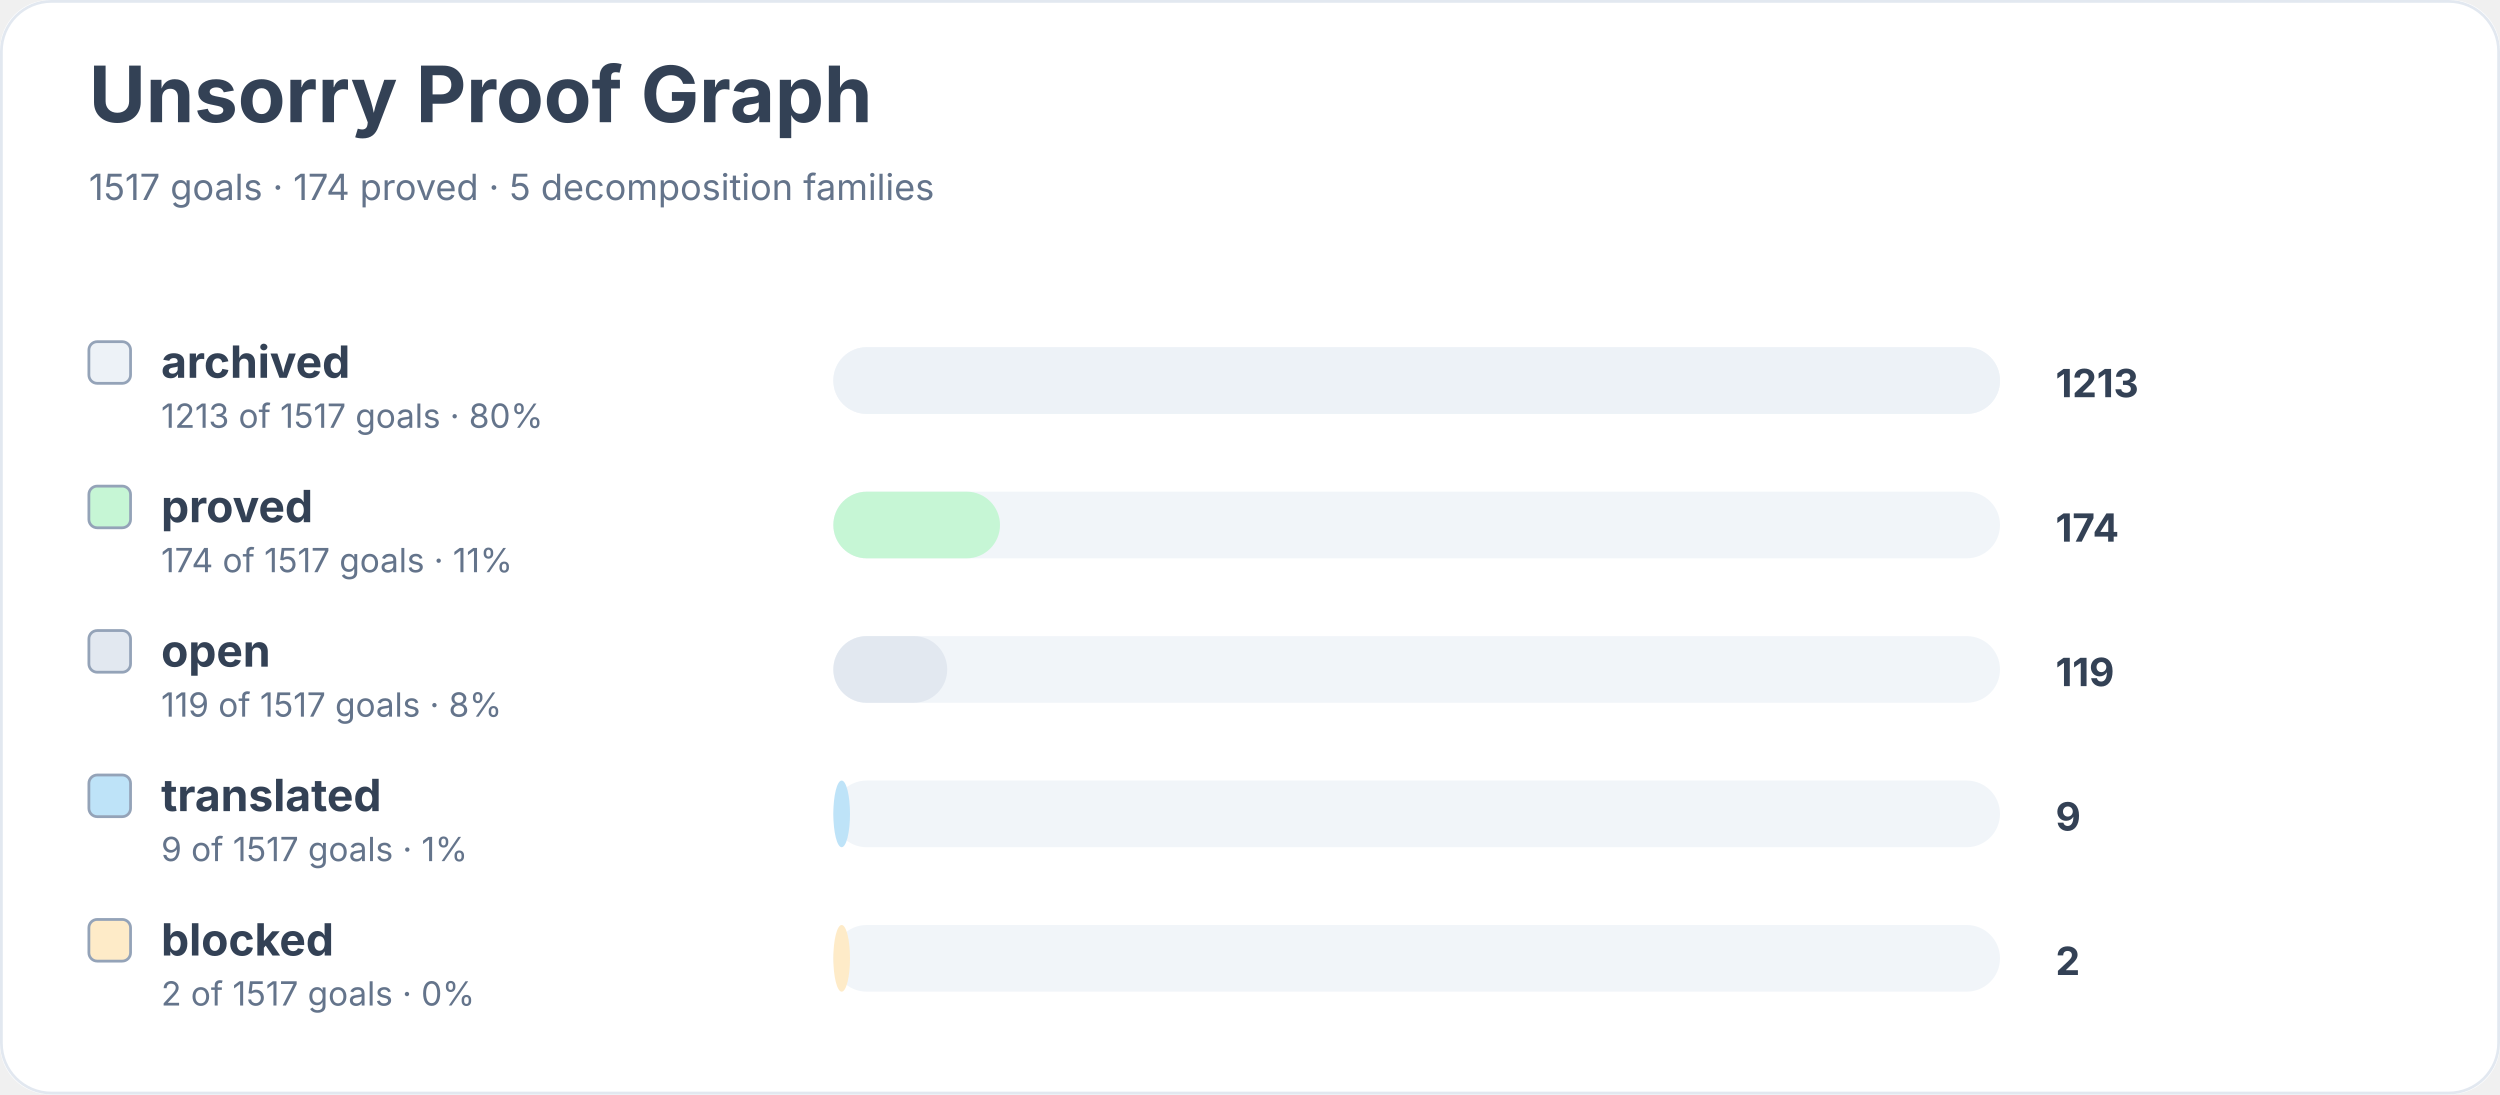
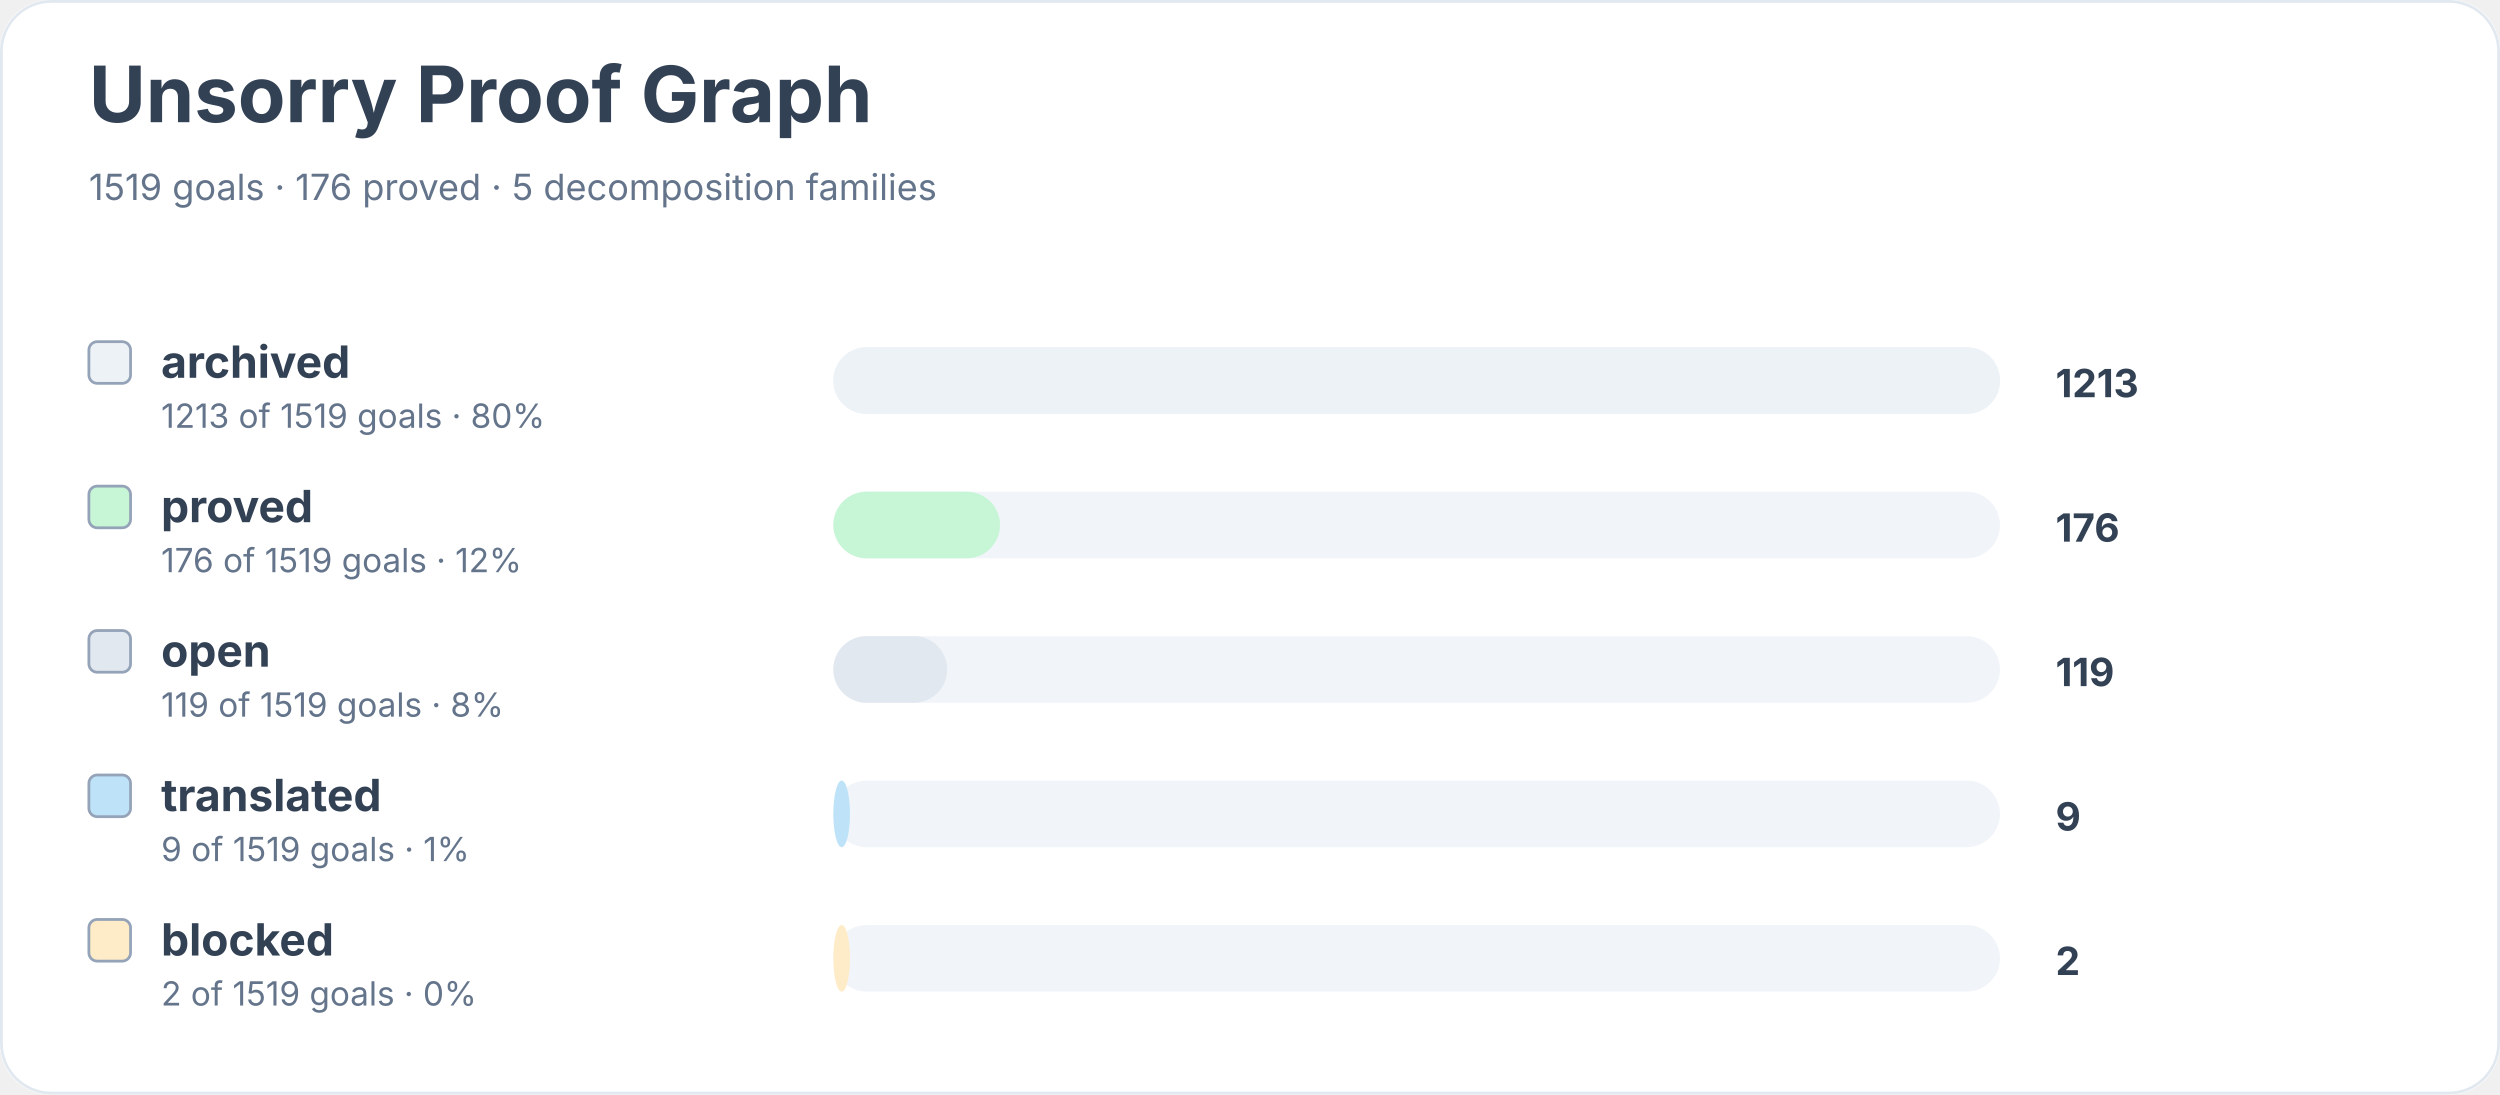
<svg xmlns="http://www.w3.org/2000/svg" width="900" height="394" viewBox="0 0 900 394" role="img" aria-labelledby="title desc">
  <rect width="900" height="100%" rx="18" fill="#ffffff" />
  <rect x="0.5" y="0.5" width="899" height="393" rx="18" fill="none" stroke="#e2e8f0" />
  <text x="32" y="44" font-family="Inter, system-ui, sans-serif" font-size="28" font-weight="700" fill="#334155">Unsorry Proof Graph</text>
-   <text x="32" y="72" font-family="Inter, system-ui, sans-serif" font-size="13" fill="#64748b">1517 goals · 174 proved · 5 decomposition families</text>
+   <text x="32" y="72" font-family="Inter, system-ui, sans-serif" font-size="13" fill="#64748b">1519 goals · 176 proved · 5 decomposition families</text>
  <rect x="32" y="123" width="15" height="15" rx="3" fill="#edf2f7" stroke="#94a3b8" />
  <text x="58" y="136" font-family="Inter, system-ui, sans-serif" font-size="16" font-weight="650" fill="#334155">archived</text>
-   <text x="58" y="154" font-family="Inter, system-ui, sans-serif" font-size="12" fill="#64748b">1213 of 1517 goals · 80%</text>
+   <text x="58" y="154" font-family="Inter, system-ui, sans-serif" font-size="12" fill="#64748b">1213 of 1519 goals · 80%</text>
  <rect x="300" y="125" width="420" height="24" rx="12" fill="#f1f5f9" />
  <rect x="300" y="125" width="420" height="24" rx="12" fill="#edf2f7" />
  <text x="740" y="143" font-family="Inter, system-ui, sans-serif" font-size="14" font-weight="700" fill="#334155">1213</text>
  <rect x="32" y="175" width="15" height="15" rx="3" fill="#c6f6d5" stroke="#94a3b8" />
  <text x="58" y="188" font-family="Inter, system-ui, sans-serif" font-size="16" font-weight="650" fill="#334155">proved</text>
-   <text x="58" y="206" font-family="Inter, system-ui, sans-serif" font-size="12" fill="#64748b">174 of 1517 goals · 11%</text>
+   <text x="58" y="206" font-family="Inter, system-ui, sans-serif" font-size="12" fill="#64748b">176 of 1519 goals · 12%</text>
  <rect x="300" y="177" width="420" height="24" rx="12" fill="#f1f5f9" />
  <rect x="300" y="177" width="60" height="24" rx="12" fill="#c6f6d5" />
-   <text x="740" y="195" font-family="Inter, system-ui, sans-serif" font-size="14" font-weight="700" fill="#334155">174</text>
+   <text x="740" y="195" font-family="Inter, system-ui, sans-serif" font-size="14" font-weight="700" fill="#334155">176</text>
  <rect x="32" y="227" width="15" height="15" rx="3" fill="#e2e8f0" stroke="#94a3b8" />
  <text x="58" y="240" font-family="Inter, system-ui, sans-serif" font-size="16" font-weight="650" fill="#334155">open</text>
-   <text x="58" y="258" font-family="Inter, system-ui, sans-serif" font-size="12" fill="#64748b">119 of 1517 goals · 8%</text>
+   <text x="58" y="258" font-family="Inter, system-ui, sans-serif" font-size="12" fill="#64748b">119 of 1519 goals · 8%</text>
  <rect x="300" y="229" width="420" height="24" rx="12" fill="#f1f5f9" />
  <rect x="300" y="229" width="41" height="24" rx="12" fill="#e2e8f0" />
  <text x="740" y="247" font-family="Inter, system-ui, sans-serif" font-size="14" font-weight="700" fill="#334155">119</text>
  <rect x="32" y="279" width="15" height="15" rx="3" fill="#bee3f8" stroke="#94a3b8" />
  <text x="58" y="292" font-family="Inter, system-ui, sans-serif" font-size="16" font-weight="650" fill="#334155">translated</text>
-   <text x="58" y="310" font-family="Inter, system-ui, sans-serif" font-size="12" fill="#64748b">9 of 1517 goals · 1%</text>
+   <text x="58" y="310" font-family="Inter, system-ui, sans-serif" font-size="12" fill="#64748b">9 of 1519 goals · 1%</text>
  <rect x="300" y="281" width="420" height="24" rx="12" fill="#f1f5f9" />
  <rect x="300" y="281" width="6" height="24" rx="12" fill="#bee3f8" />
  <text x="740" y="299" font-family="Inter, system-ui, sans-serif" font-size="14" font-weight="700" fill="#334155">9</text>
  <rect x="32" y="331" width="15" height="15" rx="3" fill="#feebc8" stroke="#94a3b8" />
  <text x="58" y="344" font-family="Inter, system-ui, sans-serif" font-size="16" font-weight="650" fill="#334155">blocked</text>
-   <text x="58" y="362" font-family="Inter, system-ui, sans-serif" font-size="12" fill="#64748b">2 of 1517 goals · 0%</text>
+   <text x="58" y="362" font-family="Inter, system-ui, sans-serif" font-size="12" fill="#64748b">2 of 1519 goals · 0%</text>
  <rect x="300" y="333" width="420" height="24" rx="12" fill="#f1f5f9" />
  <rect x="300" y="333" width="6" height="24" rx="12" fill="#feebc8" />
  <text x="740" y="351" font-family="Inter, system-ui, sans-serif" font-size="14" font-weight="700" fill="#334155">2</text>
</svg>
